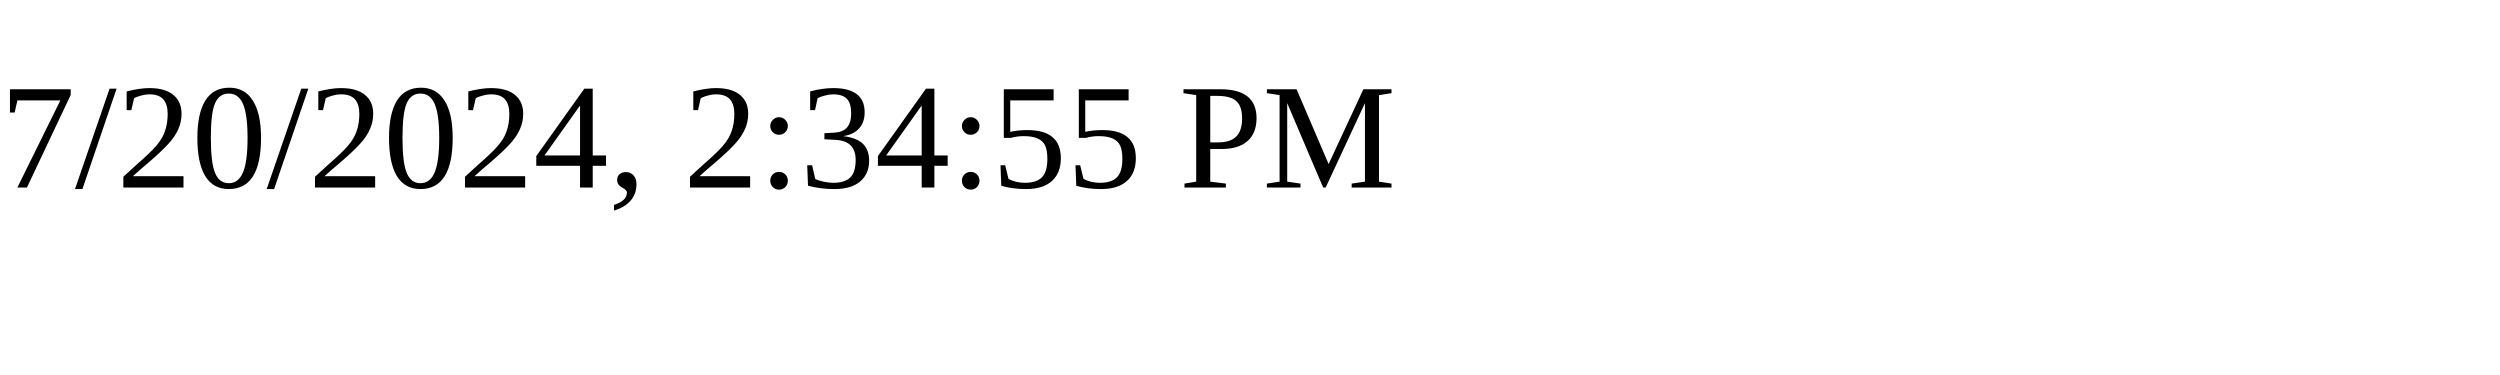
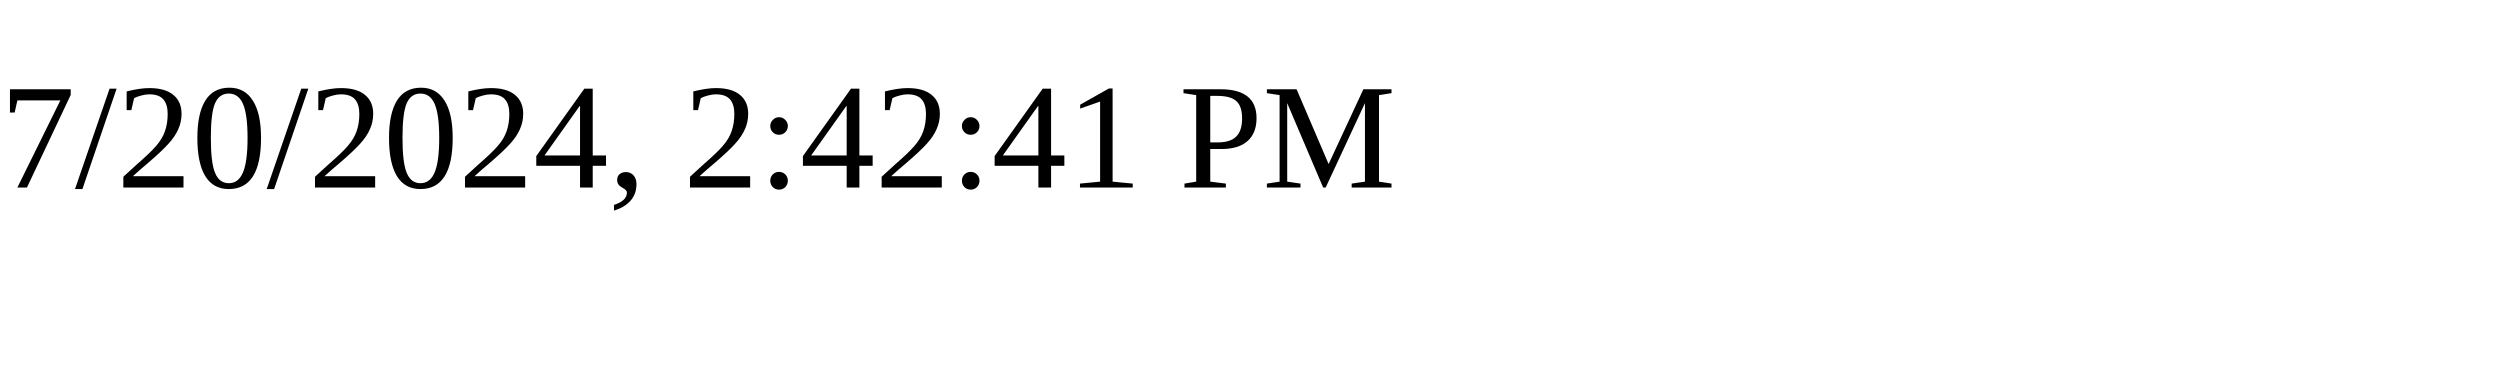
<svg xmlns="http://www.w3.org/2000/svg" height="30" width="200">
-   <text x="0" y="15">7/20/2024, 2:34:55 PM</text>
+   <text x="0" y="15">7/20/2024, 2:42:41 PM</text>
</svg>
